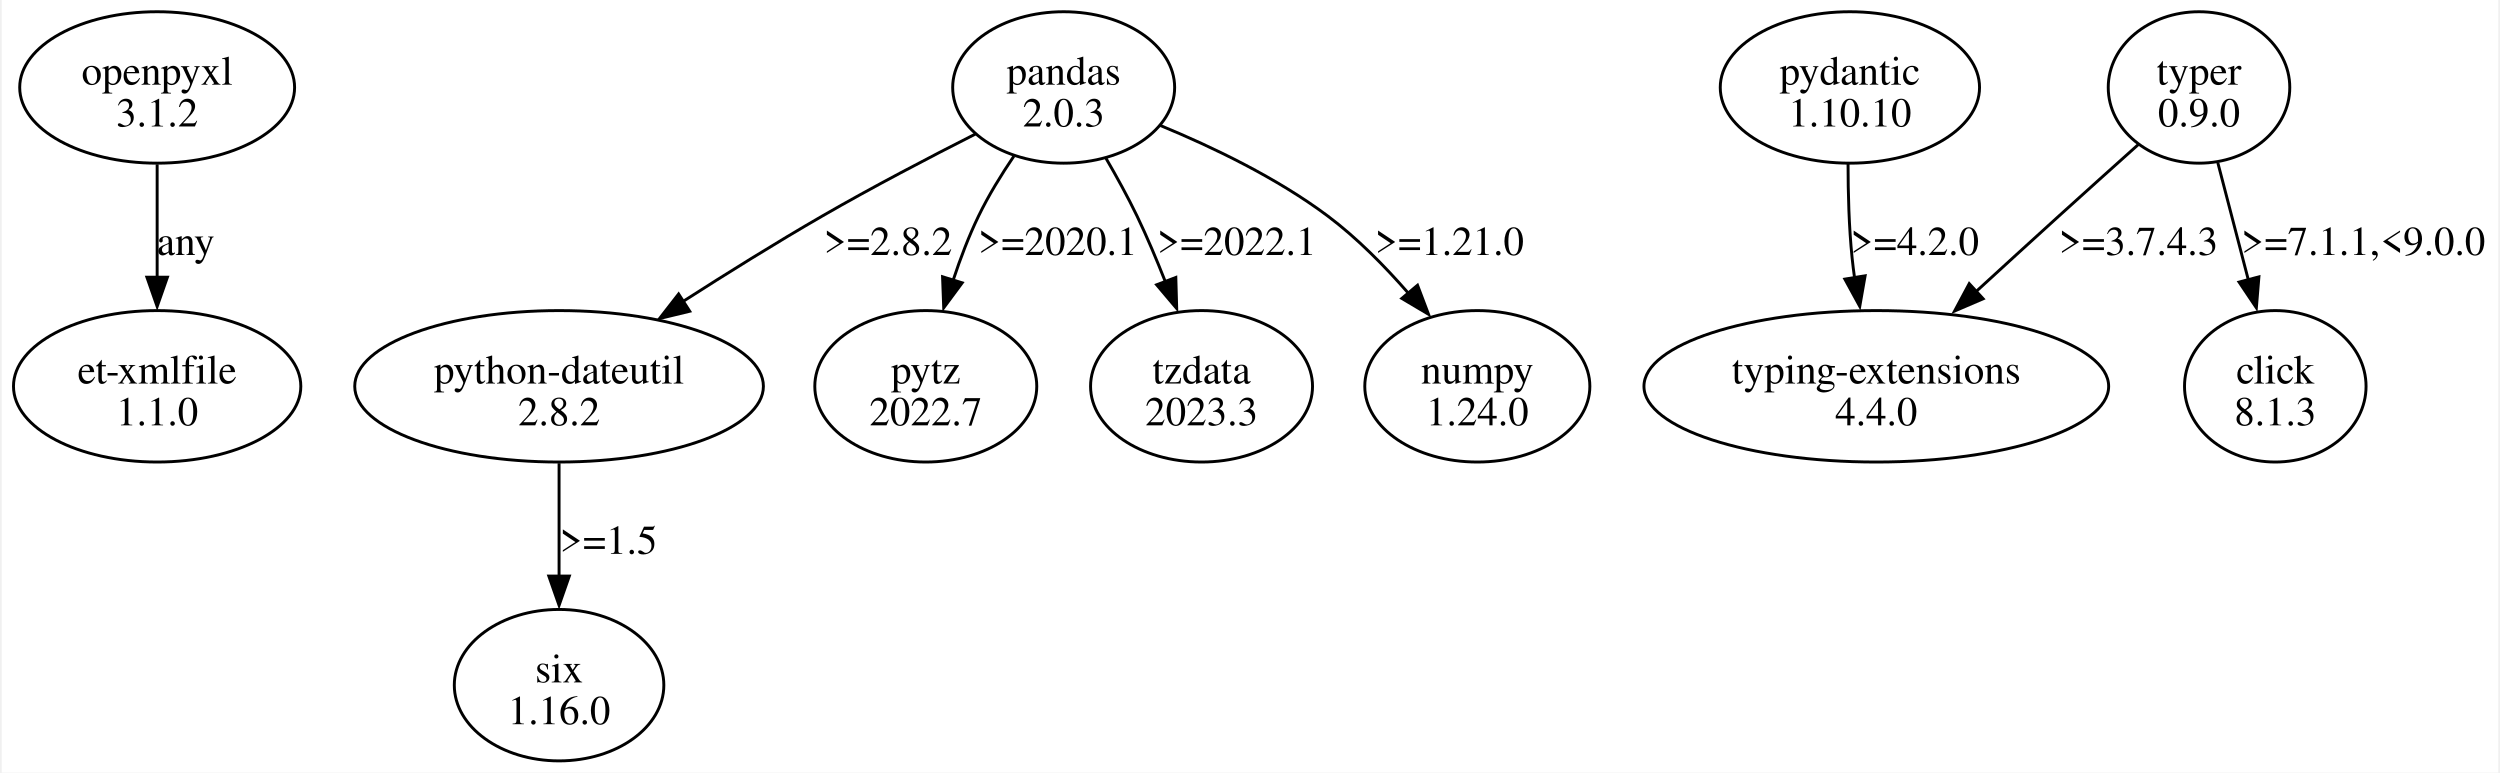
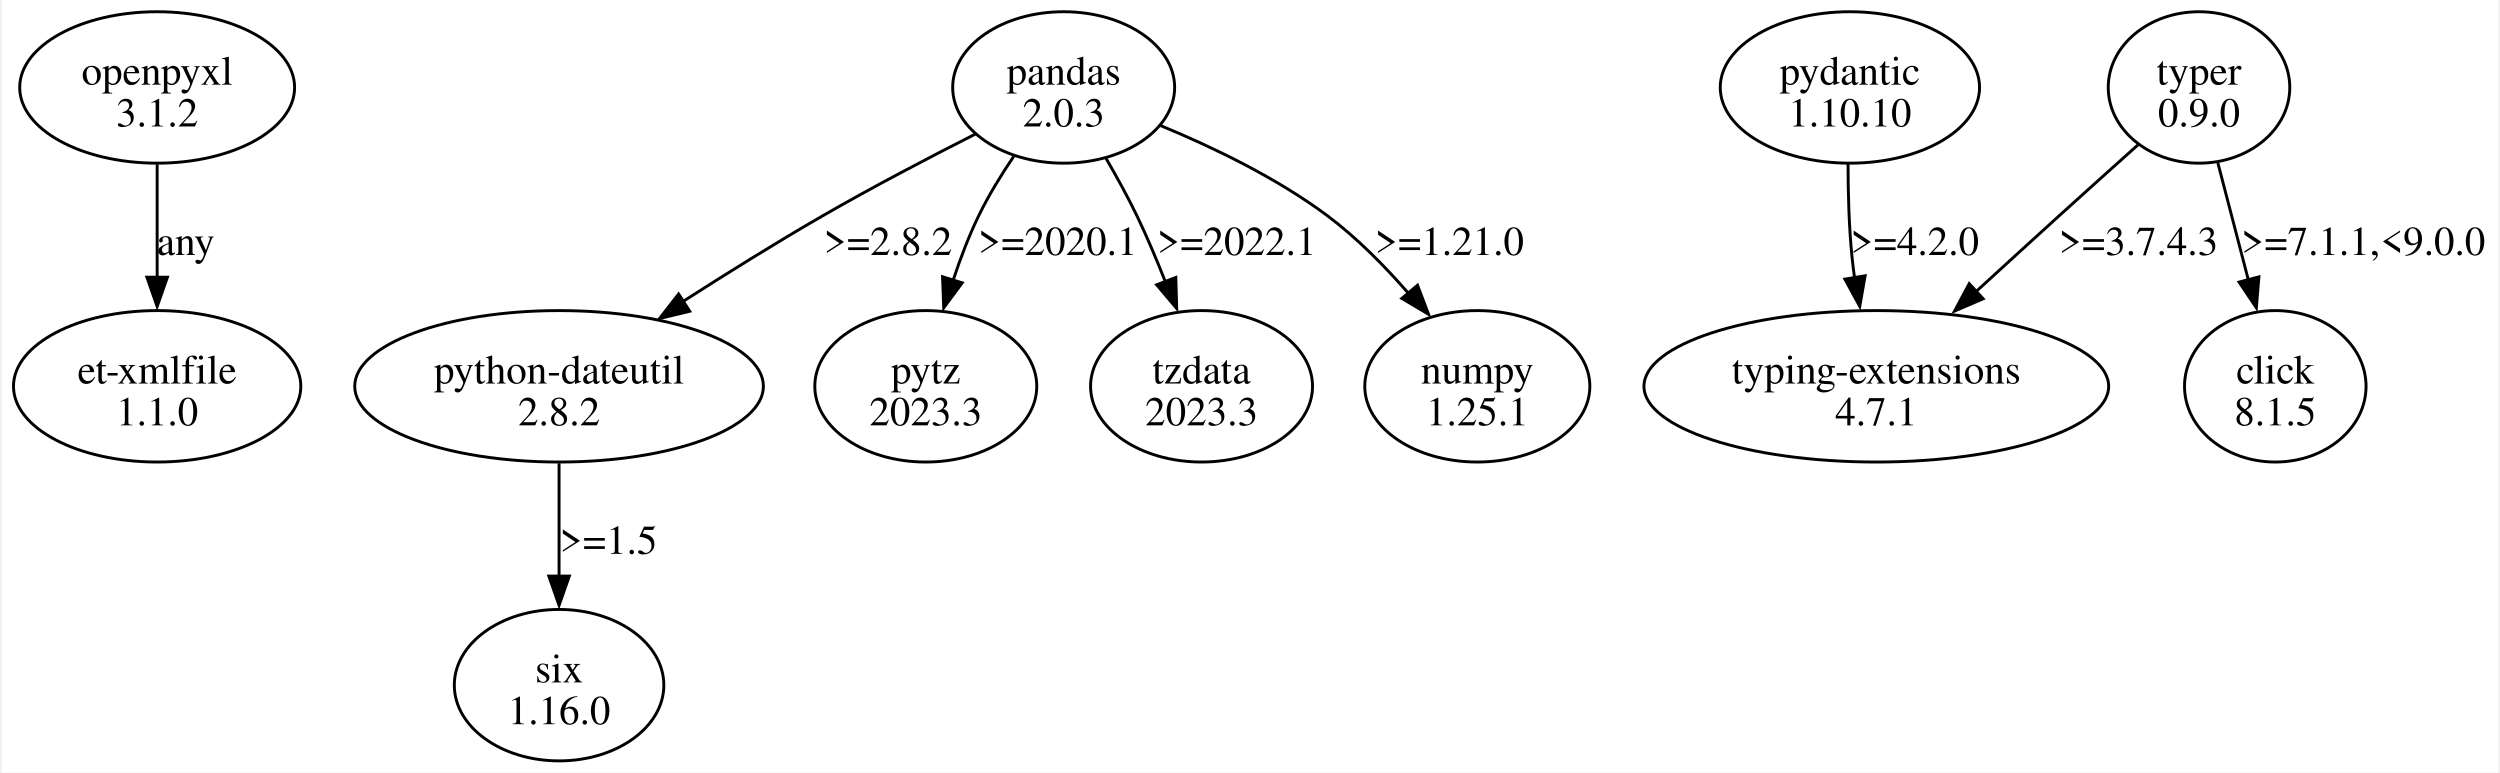
<svg xmlns="http://www.w3.org/2000/svg" width="851pt" height="263pt" viewBox="0.00 0.00 850.97 263.36">
  <g id="graph0" class="graph" transform="scale(1 1) rotate(0) translate(4 259.36)">
    <polygon fill="white" stroke="none" points="-4,4 -4,-259.36 846.97,-259.36 846.97,4 -4,4" />
    <g id="node1" class="node">
      <ellipse fill="none" stroke="black" cx="48.97" cy="-229.55" rx="46.85" ry="25.81" />
      <text text-anchor="middle" x="48.97" y="-230.5" font-family="Times,serif" font-size="14.00">openpyxl</text>
      <text text-anchor="middle" x="48.97" y="-216.25" font-family="Times,serif" font-size="14.00">3.1.2</text>
    </g>
    <g id="node2" class="node">
      <ellipse fill="none" stroke="black" cx="48.97" cy="-127.68" rx="48.97" ry="25.81" />
      <text text-anchor="middle" x="48.97" y="-128.63" font-family="Times,serif" font-size="14.00">et-xmlfile</text>
      <text text-anchor="middle" x="48.97" y="-114.38" font-family="Times,serif" font-size="14.00">1.1.0</text>
    </g>
    <g id="edge1" class="edge">
      <path fill="none" stroke="black" d="M48.97,-203.35C48.97,-191.64 48.97,-177.5 48.97,-164.69" />
      <polygon fill="black" stroke="black" points="52.47,-164.87 48.97,-154.87 45.47,-164.87 52.47,-164.87" />
      <text text-anchor="middle" x="58.72" y="-172.44" font-family="Times,serif" font-size="14.00">any</text>
    </g>
    <g id="node3" class="node">
      <ellipse fill="none" stroke="black" cx="357.97" cy="-229.55" rx="37.83" ry="25.81" />
      <text text-anchor="middle" x="357.97" y="-230.5" font-family="Times,serif" font-size="14.00">pandas</text>
      <text text-anchor="middle" x="357.97" y="-216.25" font-family="Times,serif" font-size="14.00">2.0.3</text>
    </g>
    <g id="node4" class="node">
      <ellipse fill="none" stroke="black" cx="185.97" cy="-127.68" rx="69.65" ry="25.81" />
      <text text-anchor="middle" x="185.97" y="-128.63" font-family="Times,serif" font-size="14.00">python-dateutil</text>
      <text text-anchor="middle" x="185.97" y="-114.38" font-family="Times,serif" font-size="14.00">2.8.2</text>
    </g>
    <g id="edge2" class="edge">
      <path fill="none" stroke="black" d="M327.94,-213.7C312.21,-205.73 292.73,-195.55 275.72,-185.74 259.95,-176.65 243.03,-166.1 228.17,-156.57" />
      <polygon fill="black" stroke="black" points="230.51,-153.27 220.21,-150.78 226.72,-159.15 230.51,-153.27" />
      <text text-anchor="middle" x="298.09" y="-172.44" font-family="Times,serif" font-size="14.00">&gt;=2.8.2</text>
    </g>
    <g id="node5" class="node">
      <ellipse fill="none" stroke="black" cx="310.97" cy="-127.68" rx="37.83" ry="25.81" />
      <text text-anchor="middle" x="310.97" y="-128.63" font-family="Times,serif" font-size="14.00">pytz</text>
-       <text text-anchor="middle" x="310.97" y="-114.38" font-family="Times,serif" font-size="14.00">2022.7</text>
+       <text text-anchor="middle" x="310.97" y="-114.38" font-family="Times,serif" font-size="14.00">2023.3</text>
    </g>
    <g id="edge3" class="edge">
      <path fill="none" stroke="black" d="M341.03,-206.18C336.7,-199.8 332.33,-192.69 328.97,-185.74 325.65,-178.89 322.76,-171.29 320.33,-163.93" />
      <polygon fill="black" stroke="black" points="323.38,-162.95 317.08,-154.43 316.69,-165.02 323.38,-162.95" />
      <text text-anchor="middle" x="355.97" y="-172.44" font-family="Times,serif" font-size="14.00">&gt;=2020.1</text>
    </g>
    <g id="node6" class="node">
      <ellipse fill="none" stroke="black" cx="404.97" cy="-127.68" rx="37.83" ry="25.81" />
      <text text-anchor="middle" x="404.97" y="-128.63" font-family="Times,serif" font-size="14.00">tzdata</text>
      <text text-anchor="middle" x="404.97" y="-114.38" font-family="Times,serif" font-size="14.00">2023.3</text>
    </g>
    <g id="edge4" class="edge">
      <path fill="none" stroke="black" d="M372.42,-205.36C376.06,-199.1 379.83,-192.25 382.97,-185.74 386.38,-178.65 389.65,-170.88 392.59,-163.43" />
      <polygon fill="black" stroke="black" points="396.2,-164.79 396.5,-154.2 389.66,-162.29 396.2,-164.79" />
      <text text-anchor="middle" x="416.97" y="-172.44" font-family="Times,serif" font-size="14.00">&gt;=2022.1</text>
    </g>
    <g id="node7" class="node">
      <ellipse fill="none" stroke="black" cx="498.97" cy="-127.68" rx="38.36" ry="25.81" />
      <text text-anchor="middle" x="498.97" y="-128.63" font-family="Times,serif" font-size="14.00">numpy</text>
-       <text text-anchor="middle" x="498.97" y="-114.38" font-family="Times,serif" font-size="14.00">1.24.0</text>
+       <text text-anchor="middle" x="498.97" y="-114.38" font-family="Times,serif" font-size="14.00">1.25.1</text>
    </g>
    <g id="edge5" class="edge">
      <path fill="none" stroke="black" d="M390.95,-216.57C408.79,-209.21 430.65,-198.7 447.97,-185.74 457.9,-178.3 467.38,-168.69 475.4,-159.49" />
      <polygon fill="black" stroke="black" points="478.59,-162.14 482.34,-152.23 473.23,-157.64 478.59,-162.14" />
      <text text-anchor="middle" x="489.47" y="-172.44" font-family="Times,serif" font-size="14.00">&gt;=1.21.0</text>
    </g>
    <g id="node8" class="node">
      <ellipse fill="none" stroke="black" cx="185.97" cy="-25.81" rx="35.71" ry="25.81" />
      <text text-anchor="middle" x="185.97" y="-26.76" font-family="Times,serif" font-size="14.00">six</text>
      <text text-anchor="middle" x="185.97" y="-12.51" font-family="Times,serif" font-size="14.00">1.16.0</text>
    </g>
    <g id="edge6" class="edge">
      <path fill="none" stroke="black" d="M185.97,-101.48C185.97,-89.77 185.97,-75.63 185.97,-62.82" />
      <polygon fill="black" stroke="black" points="189.47,-63 185.97,-53 182.47,-63 189.47,-63" />
      <text text-anchor="middle" x="202.84" y="-70.57" font-family="Times,serif" font-size="14.00">&gt;=1.5</text>
    </g>
    <g id="node9" class="node">
      <ellipse fill="none" stroke="black" cx="625.97" cy="-229.55" rx="44.19" ry="25.81" />
      <text text-anchor="middle" x="625.97" y="-230.5" font-family="Times,serif" font-size="14.00">pydantic</text>
      <text text-anchor="middle" x="625.97" y="-216.25" font-family="Times,serif" font-size="14.00">1.10.10</text>
    </g>
    <g id="node10" class="node">
      <ellipse fill="none" stroke="black" cx="634.97" cy="-127.68" rx="79.2" ry="25.81" />
      <text text-anchor="middle" x="634.97" y="-128.63" font-family="Times,serif" font-size="14.00">typing-extensions</text>
-       <text text-anchor="middle" x="634.97" y="-114.38" font-family="Times,serif" font-size="14.00">4.4.0</text>
+       <text text-anchor="middle" x="634.97" y="-114.38" font-family="Times,serif" font-size="14.00">4.7.1</text>
    </g>
    <g id="edge7" class="edge">
      <path fill="none" stroke="black" d="M625.34,-203.49C625.34,-193.51 625.65,-181.93 626.72,-171.49 626.95,-169.25 627.23,-166.96 627.56,-164.65" />
      <polygon fill="black" stroke="black" points="631.16,-165.36 629.33,-154.92 624.25,-164.22 631.16,-165.36" />
      <text text-anchor="middle" x="648.09" y="-172.44" font-family="Times,serif" font-size="14.00">&gt;=4.2.0</text>
    </g>
    <g id="node11" class="node">
      <ellipse fill="none" stroke="black" cx="744.97" cy="-229.55" rx="30.94" ry="25.81" />
      <text text-anchor="middle" x="744.97" y="-230.5" font-family="Times,serif" font-size="14.00">typer</text>
      <text text-anchor="middle" x="744.97" y="-216.25" font-family="Times,serif" font-size="14.00">0.9.0</text>
    </g>
    <g id="edge9" class="edge">
      <path fill="none" stroke="black" d="M724.47,-210.26C716.02,-202.69 706.13,-193.81 697.22,-185.74 687.89,-177.28 677.82,-168.08 668.55,-159.59" />
      <polygon fill="black" stroke="black" points="671.39,-157.52 661.65,-153.34 666.65,-162.68 671.39,-157.52" />
      <text text-anchor="middle" x="724.34" y="-172.44" font-family="Times,serif" font-size="14.00">&gt;=3.7.4.3</text>
    </g>
    <g id="node12" class="node">
      <ellipse fill="none" stroke="black" cx="770.97" cy="-127.68" rx="30.94" ry="25.81" />
      <text text-anchor="middle" x="770.97" y="-128.63" font-family="Times,serif" font-size="14.00">click</text>
-       <text text-anchor="middle" x="770.97" y="-114.38" font-family="Times,serif" font-size="14.00">8.1.3</text>
+       <text text-anchor="middle" x="770.97" y="-114.38" font-family="Times,serif" font-size="14.00">8.1.5</text>
    </g>
    <g id="edge8" class="edge">
      <path fill="none" stroke="black" d="M751.39,-203.86C754.52,-191.86 758.33,-177.21 761.76,-164.05" />
      <polygon fill="black" stroke="black" points="765.39,-164.99 764.52,-154.43 758.62,-163.22 765.39,-164.99" />
      <text text-anchor="middle" x="800.97" y="-172.44" font-family="Times,serif" font-size="14.00">&gt;=7.1.1,&lt;9.0.0</text>
    </g>
  </g>
</svg>
